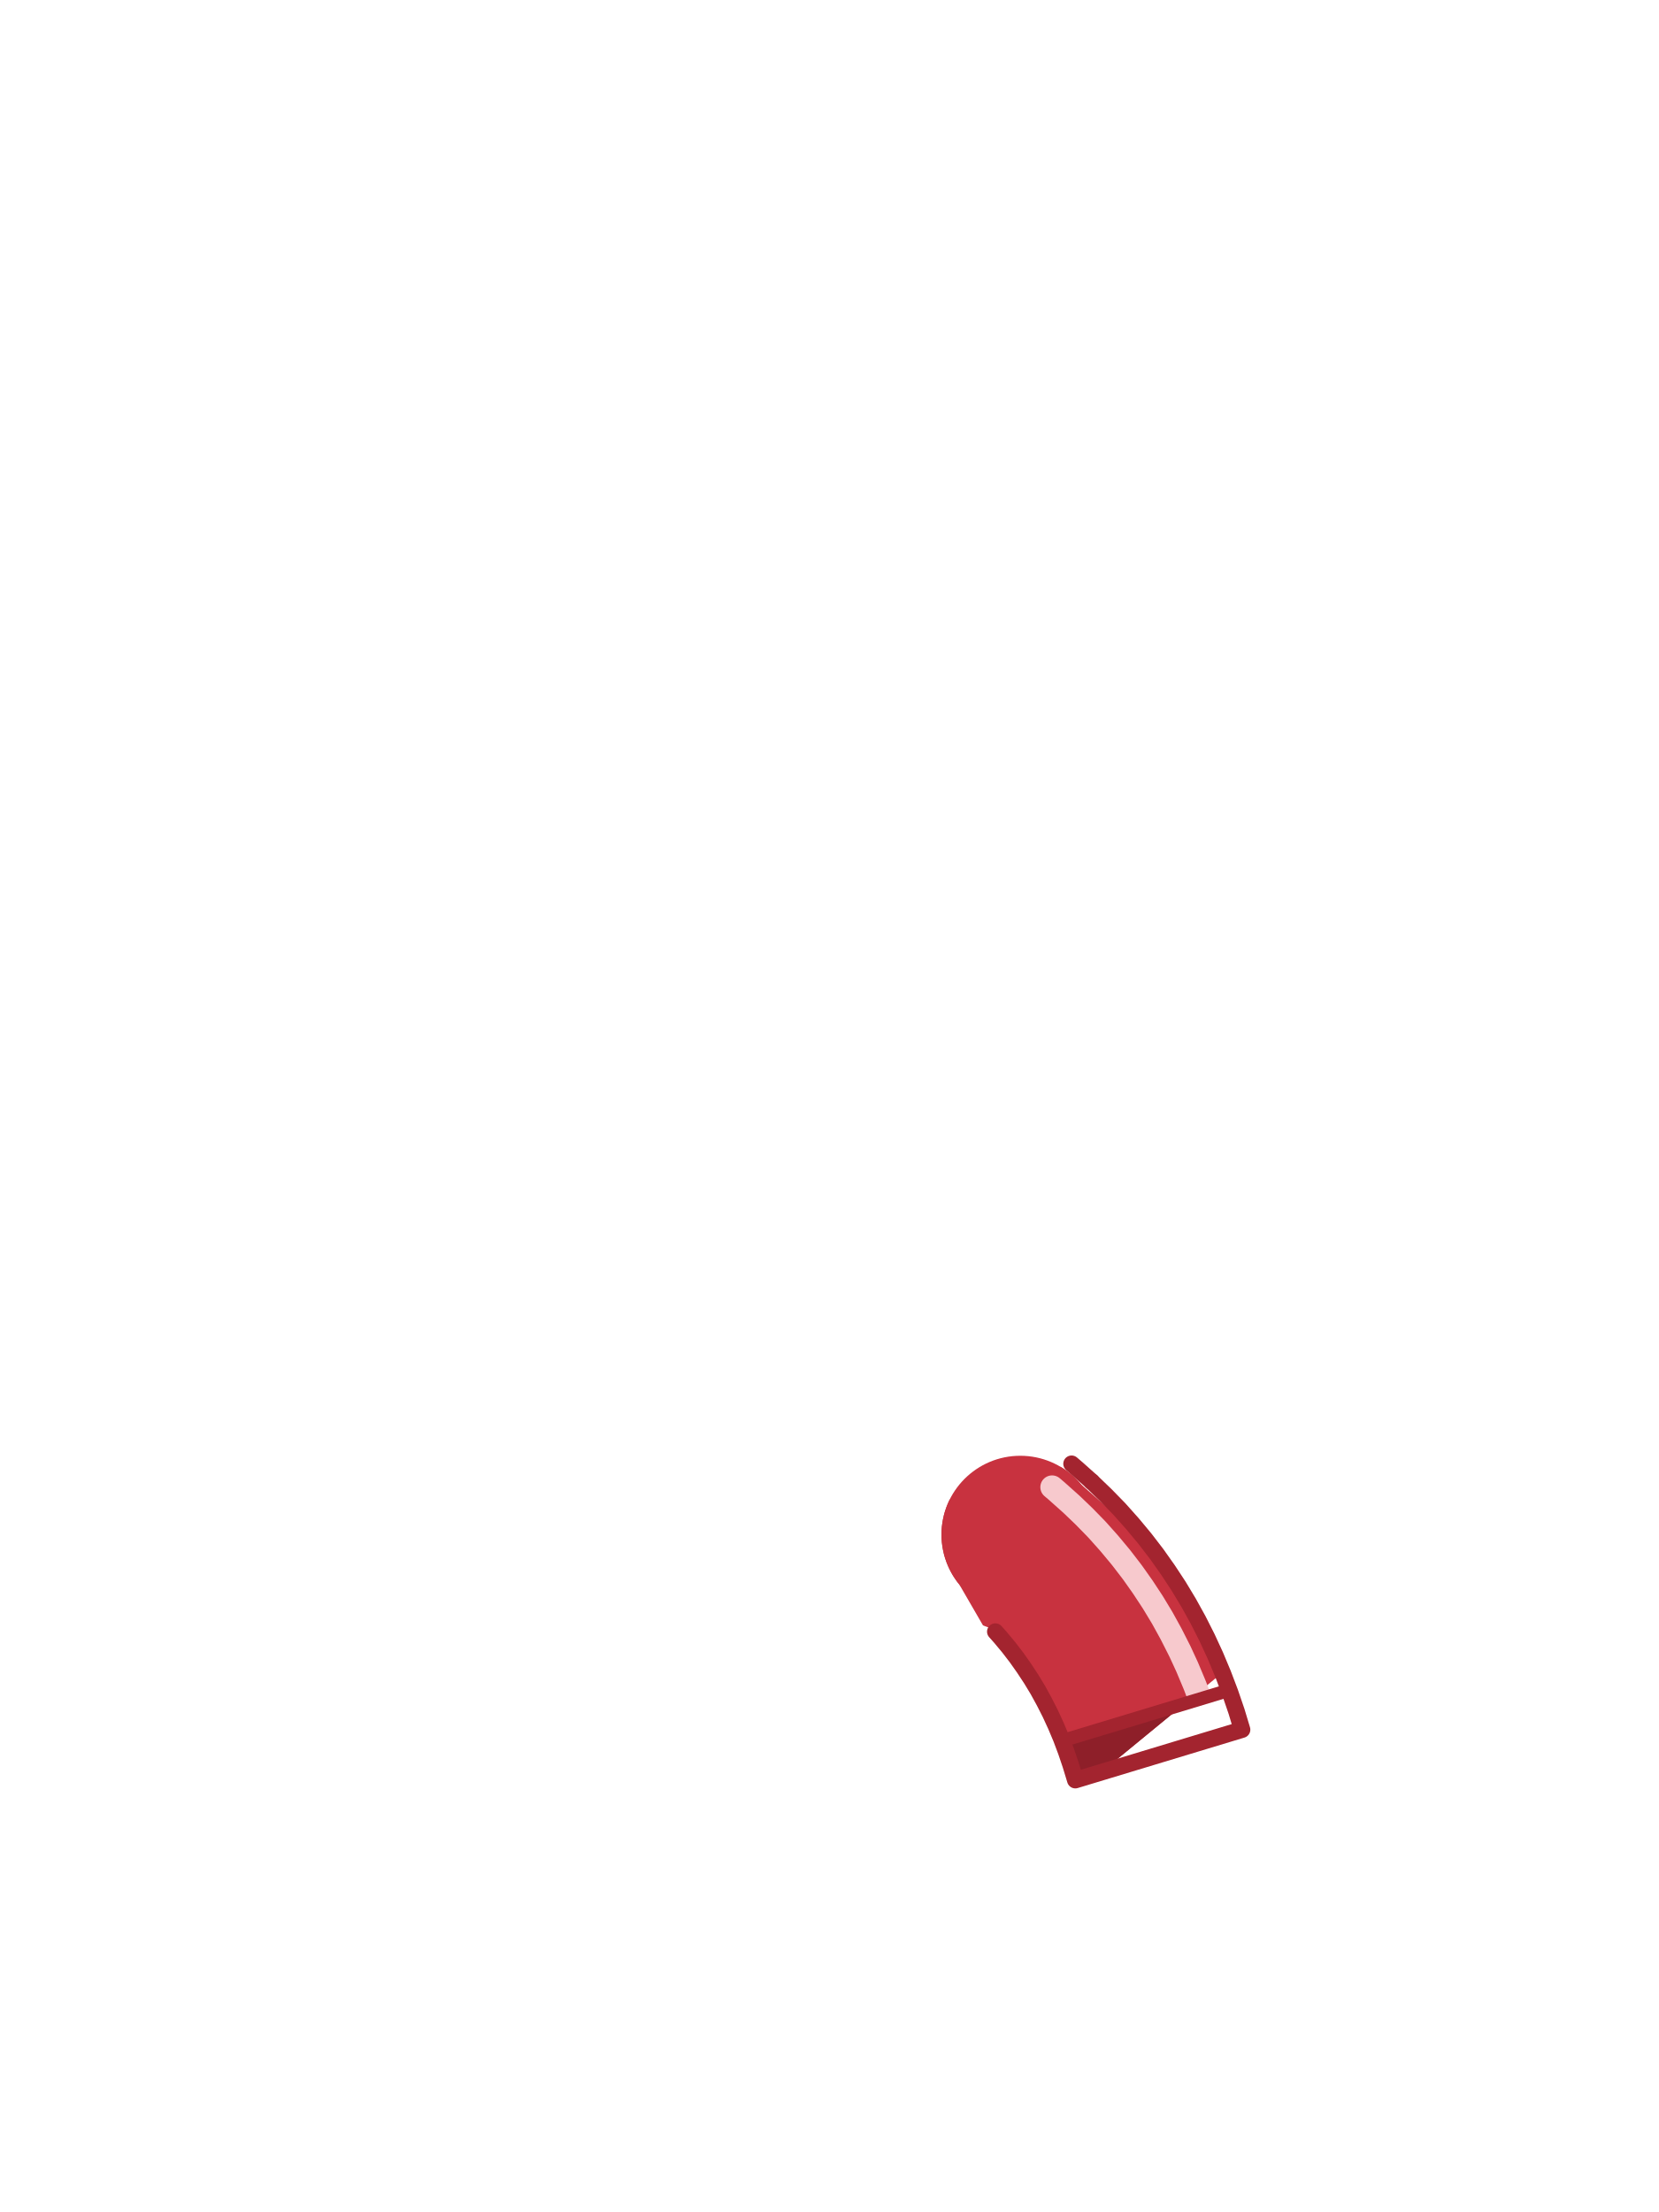
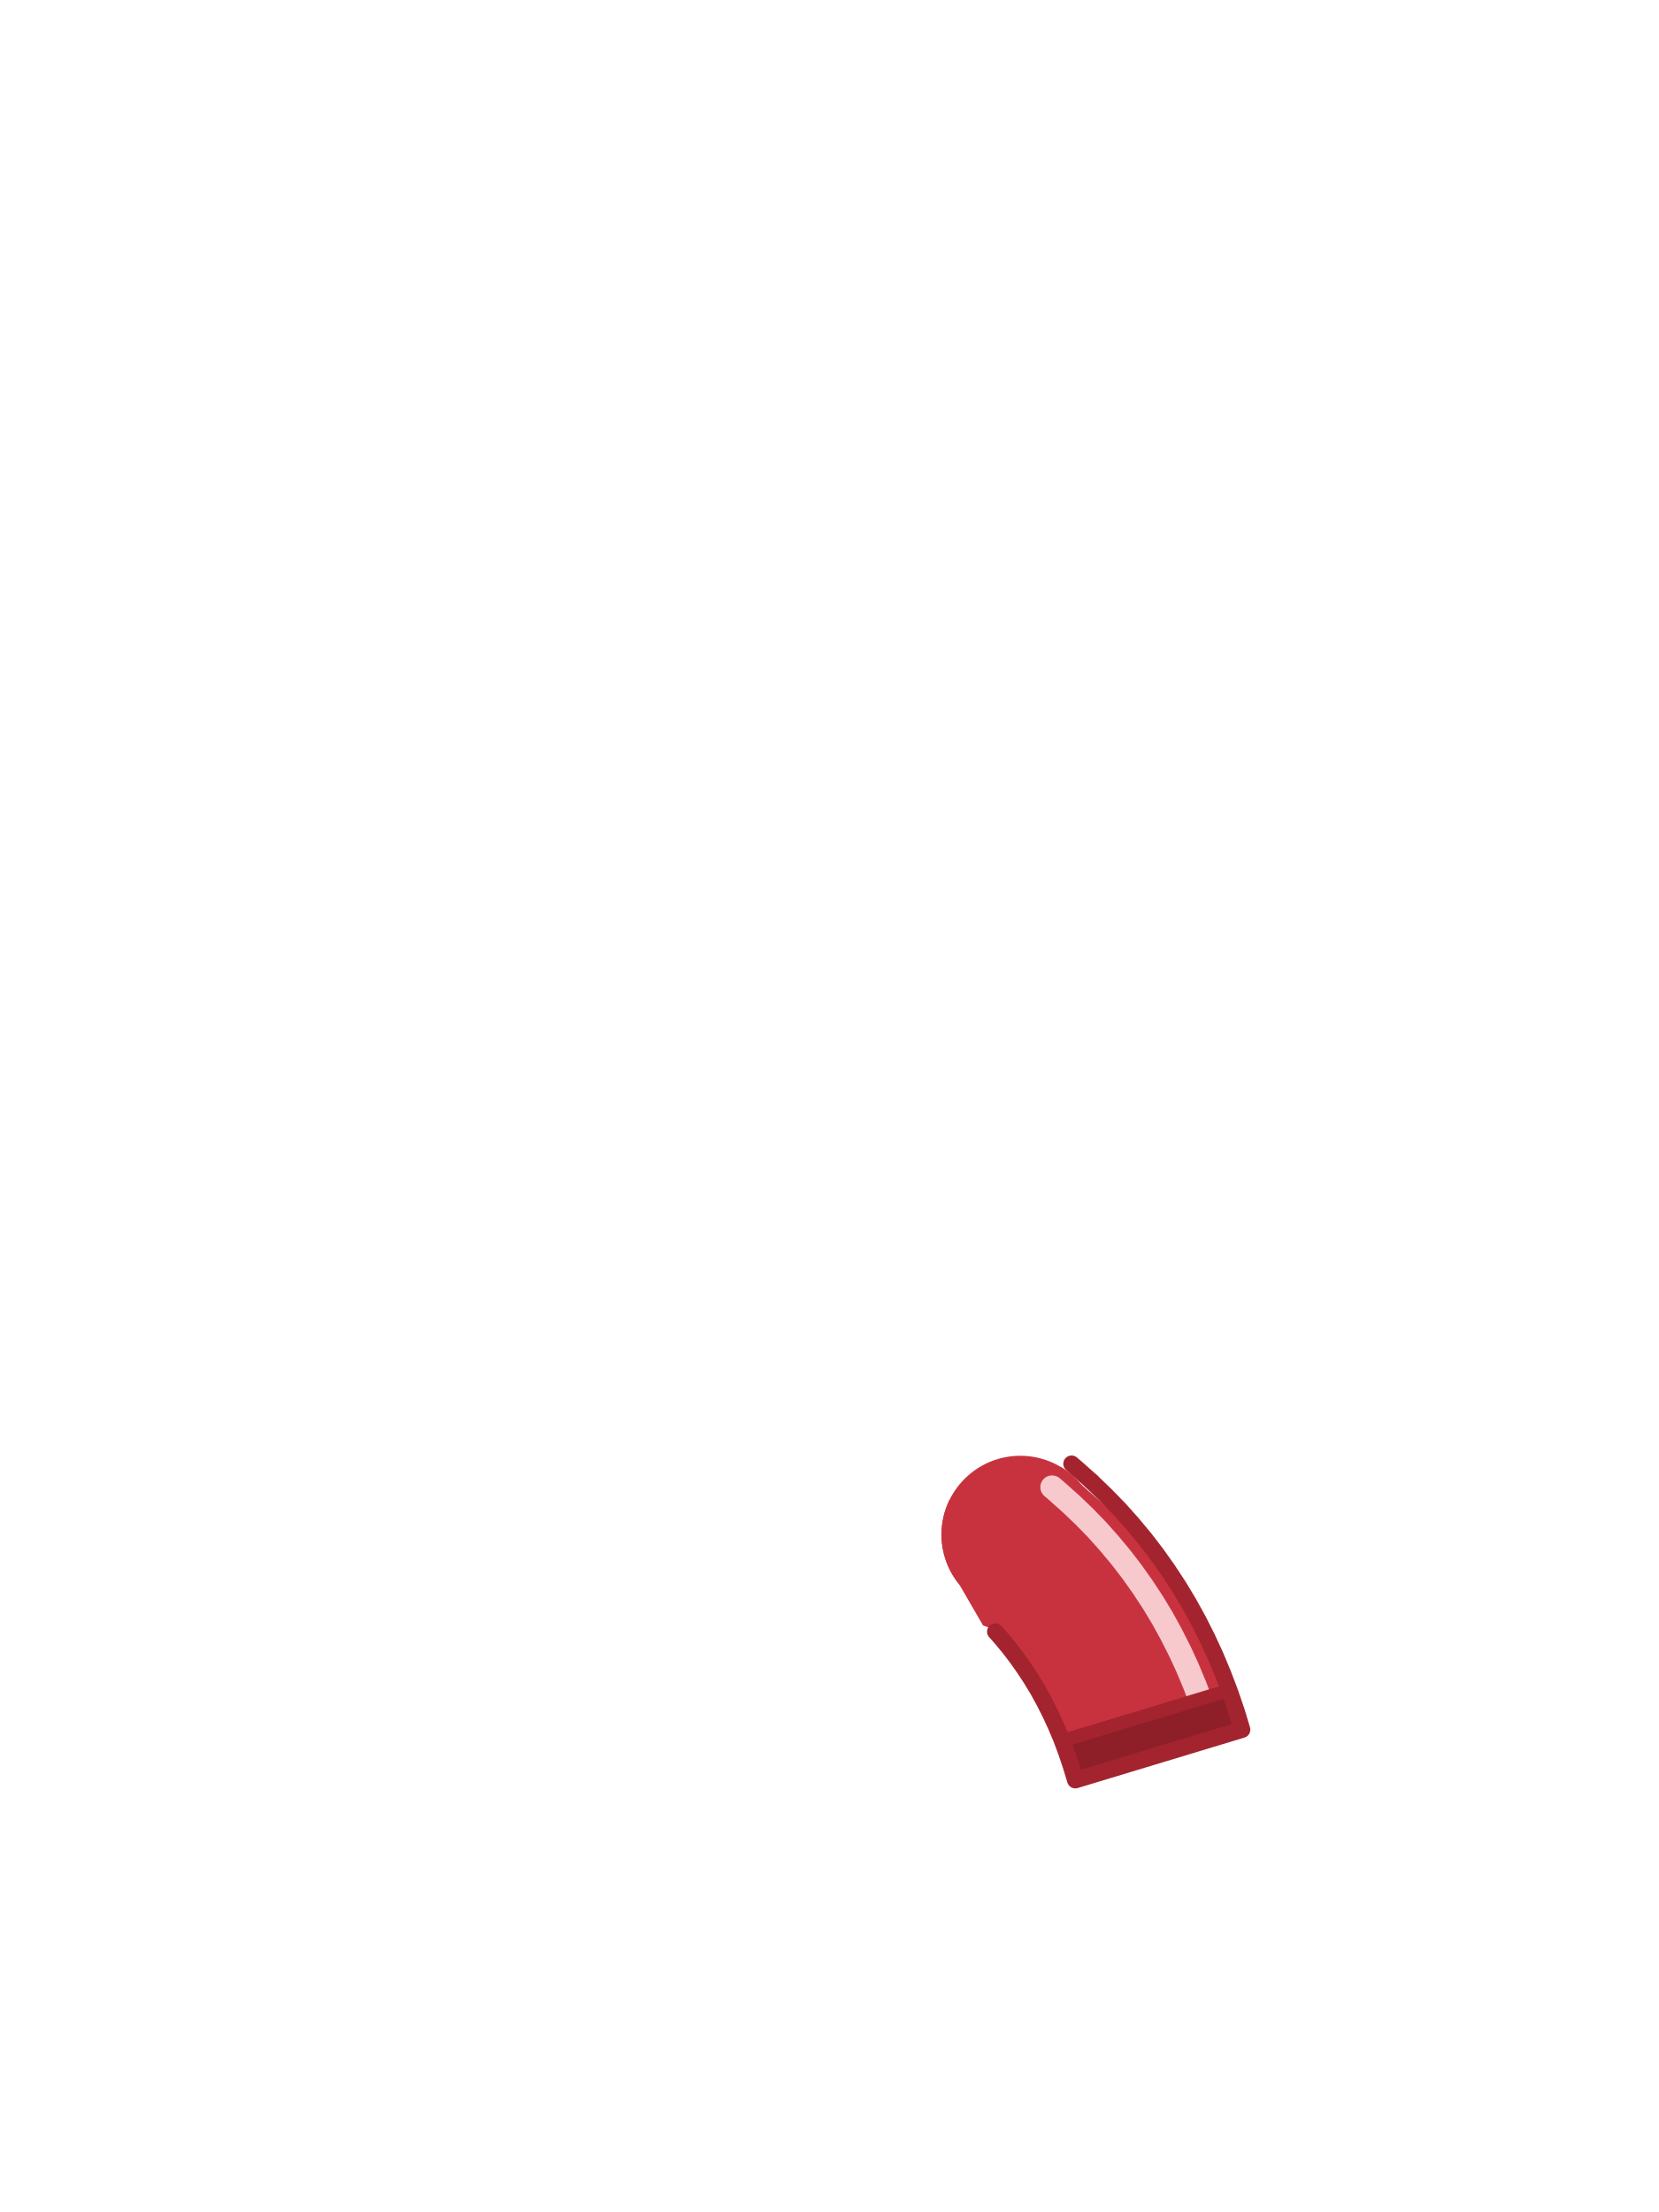
<svg xmlns="http://www.w3.org/2000/svg" viewBox="0 0 240 320">
  <circle cx="147.6" cy="222" r="11.4" fill="#C8323F" />
-   <path d="M 152.74 212.48 L 152.70 212.49 L 150.16 213.44 L 150.12 213.46 L 147.54 214.33 L 147.49 214.34 L 144.88 215.13 L 144.84 215.15 L 142.19 215.86 L 142.15 215.87 L 139.48 216.50 L 139.44 216.50 L 137.40 216.92 L 137.29 217.13 L 137.18 217.38 L 137.07 217.64 L 136.96 217.90 L 136.87 218.16 L 136.78 218.42 L 136.69 218.69 L 136.61 218.96 L 136.54 219.23 L 136.48 219.50 L 136.42 219.78 L 136.37 220.05 L 136.32 220.33 L 136.29 220.60 L 136.25 220.88 L 136.23 221.16 L 136.21 221.44 L 136.20 221.72 L 136.20 222.00 L 136.20 222.28 L 136.21 222.56 L 136.23 222.84 L 136.25 223.12 L 136.29 223.40 L 136.32 223.67 L 136.37 223.95 L 136.42 224.22 L 136.48 224.50 L 136.54 224.77 L 136.61 225.04 L 136.69 225.31 L 136.78 225.58 L 136.87 225.84 L 136.96 226.10 L 137.07 226.36 L 137.18 226.62 L 137.29 226.87 L 137.42 227.13 L 137.55 227.37 L 137.68 227.62 L 137.82 227.86 L 137.97 228.10 L 138.12 228.33 L 138.28 228.56 L 138.44 228.79 L 138.61 229.01 L 138.79 229.23 L 138.79 229.24 L 138.79 229.24 L 142.20 235.13 L 142.49 235.25 L 142.82 235.37 L 143.48 235.59 L 143.63 235.63 L 144.72 236.86 L 145.92 238.30 L 147.05 239.77 L 148.13 241.30 L 149.17 242.88 L 150.14 244.48 L 151.05 246.14 L 151.93 247.87 L 152.75 249.65 L 153.52 251.48 L 154.23 253.37 L 154.89 255.32 L 155.56 257.52 L 159.30 256.39 L 176.85 241.97 L 175.81 239.49 L 174.61 236.89 L 173.33 234.36 L 171.96 231.88 L 170.49 229.44 L 168.95 227.10 L 167.33 224.81 L 166.22 223.37 L 156.41 214.76 L 156.41 214.76 L 156.23 214.55 L 156.05 214.34 L 155.86 214.14 L 155.66 213.94 L 155.46 213.74 L 155.26 213.55 L 155.05 213.37 L 154.83 213.19 L 154.61 213.01 L 154.39 212.84 L 154.16 212.68 L 153.93 212.52 L 153.70 212.37 L 153.46 212.22 L 153.42 212.20 Z" fill="#C8323F" />
+   <path d="M 152.74 212.48 L 152.70 212.49 L 150.16 213.44 L 150.12 213.46 L 147.54 214.33 L 147.49 214.34 L 144.88 215.13 L 144.84 215.15 L 142.19 215.86 L 142.15 215.87 L 139.48 216.50 L 139.44 216.50 L 137.40 216.92 L 137.29 217.13 L 137.18 217.38 L 137.07 217.64 L 136.96 217.90 L 136.87 218.16 L 136.78 218.42 L 136.69 218.69 L 136.61 218.96 L 136.54 219.23 L 136.48 219.50 L 136.42 219.78 L 136.37 220.05 L 136.32 220.33 L 136.29 220.60 L 136.25 220.88 L 136.23 221.16 L 136.21 221.44 L 136.20 221.72 L 136.20 222.00 L 136.20 222.28 L 136.21 222.56 L 136.23 222.84 L 136.25 223.12 L 136.29 223.40 L 136.32 223.67 L 136.37 223.95 L 136.42 224.22 L 136.48 224.50 L 136.54 224.77 L 136.61 225.04 L 136.69 225.31 L 136.78 225.58 L 136.87 225.84 L 136.96 226.10 L 137.07 226.36 L 137.18 226.62 L 137.29 226.87 L 137.42 227.13 L 137.55 227.37 L 137.68 227.62 L 137.82 227.86 L 137.97 228.10 L 138.12 228.33 L 138.28 228.56 L 138.44 228.79 L 138.61 229.01 L 138.79 229.23 L 138.79 229.24 L 138.79 229.24 L 142.20 235.13 L 142.49 235.25 L 142.82 235.37 L 143.48 235.59 L 143.63 235.63 L 144.72 236.86 L 145.92 238.30 L 147.05 239.77 L 148.13 241.30 L 149.17 242.88 L 150.14 244.48 L 151.05 246.14 L 151.93 247.87 L 152.75 249.65 L 153.52 251.48 L 154.23 253.37 L 154.89 255.32 L 155.56 257.52 L 179.68 250.22 L 178.89 247.60 L 177.95 244.85 L 176.92 242.14 L 175.81 239.49 L 174.61 236.89 L 173.33 234.36 L 171.96 231.88 L 170.49 229.44 L 168.95 227.10 L 167.33 224.81 L 166.22 223.37 L 156.41 214.76 L 156.41 214.76 L 156.23 214.55 L 156.05 214.34 L 155.86 214.14 L 155.66 213.94 L 155.46 213.74 L 155.26 213.55 L 155.05 213.37 L 154.83 213.19 L 154.61 213.01 L 154.39 212.84 L 154.16 212.68 L 153.93 212.52 L 153.70 212.37 L 153.46 212.22 L 153.42 212.20 Z" fill="#C8323F" />
  <path d="M152.2,215.14l0.74,0.63l0.12,0.11l1.77,1.58l0.22,0.2l1.7,1.63l0.19,0.19l1.64,1.68l0.25,0.27l1.56,1.75l0.18,0.21l1.49,1.79l0.2,0.25l1.43,1.86l0.2,0.27l1.35,1.91l0.15,0.22l1.29,1.96l0.17,0.27l1.22,2.02l0.16,0.28l1.14,2.07l0.13,0.25l1.08,2.13l0.14,0.28l1.01,2.19l0.11,0.26l0.94,2.24l0.11,0.27l0.43,1.13" fill="none" stroke="#F7C9CD" stroke-width="3.4" stroke-linecap="round" />
-   <path d="M 153.65 251.83 L 154.23 253.37 L 154.89 255.32 L 155.56 257.52 L 159.30 256.39 L 171.39 246.46 Z" fill="#8E1F29" />
+   <path d="M 177.82 244.51 L 153.65 251.83 L 154.23 253.37 L 154.89 255.32 L 155.56 257.52 L 165.60 254.48 L 179.68 250.22 L 178.89 247.60 L 177.95 244.85 Z" fill="#8E1F29" />
  <path d="M177.63,244.57l-23.79,7.2" fill="none" stroke="#A3242F" stroke-width="1.92" stroke-linecap="round" />
  <path d="M157.93,214.33l2.01,1.93l1.98,2.03l1.9,2.13l1.78,2.14l1.73,2.25l1.62,2.29l1.54,2.34l1.47,2.44l1.37,2.48l1.28,2.53l1.2,2.6l1.11,2.65l1.03,2.71l0.94,2.75l0.79,2.62l-24.12,7.3l-0.67,-2.2l-0.66,-1.95l-0.71,-1.89l-0.77,-1.83l-0.82,-1.78l-0.88,-1.73l-0.91,-1.66l-0.97,-1.6l-1.04,-1.58l-1.08,-1.53l-1.13,-1.47l-1.2,-1.44l-0.73,-0.82" fill="none" stroke="#A3242F" stroke-width="2.4" stroke-linecap="round" stroke-linejoin="round" />
  <path d="M155.02,211.76l0.84,0.72l2.07,1.85" fill="none" stroke="#A3242F" stroke-width="2.4" stroke-linecap="round" stroke-linejoin="round" />
</svg>
